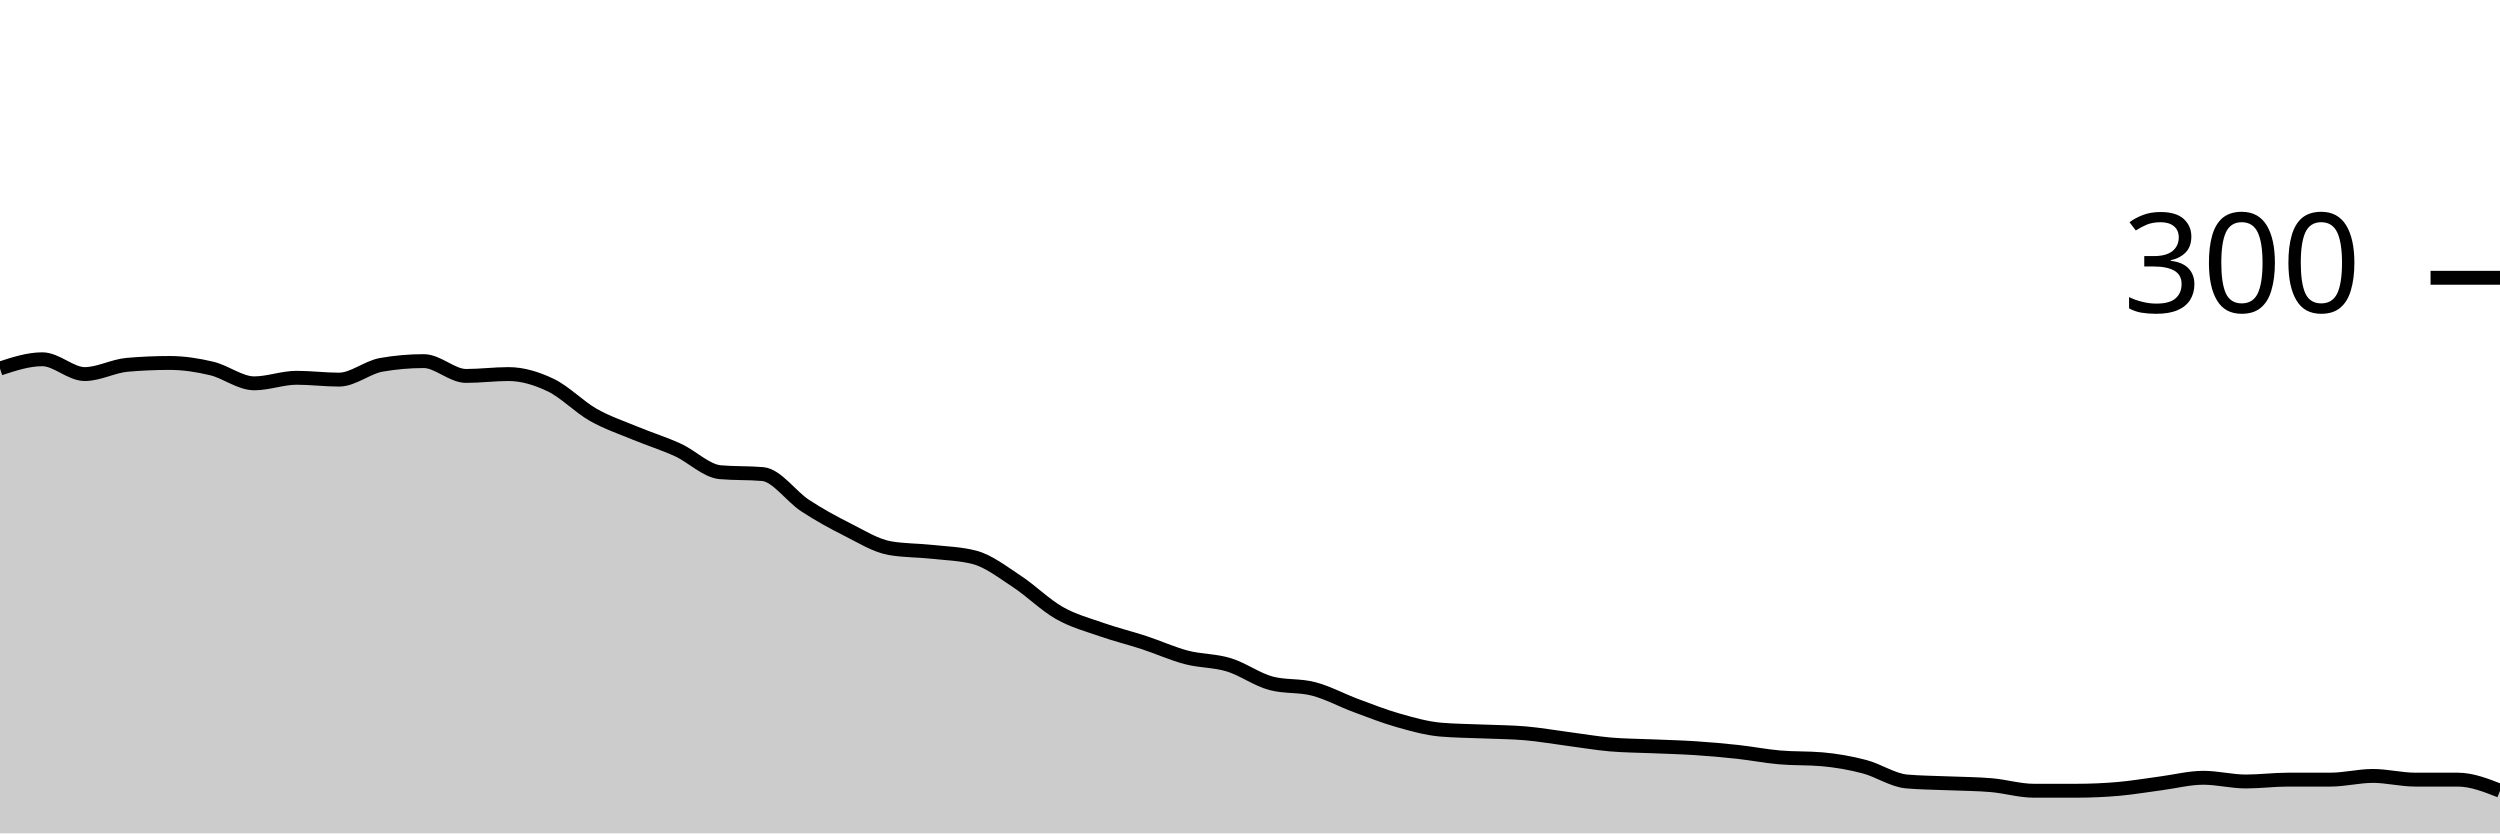
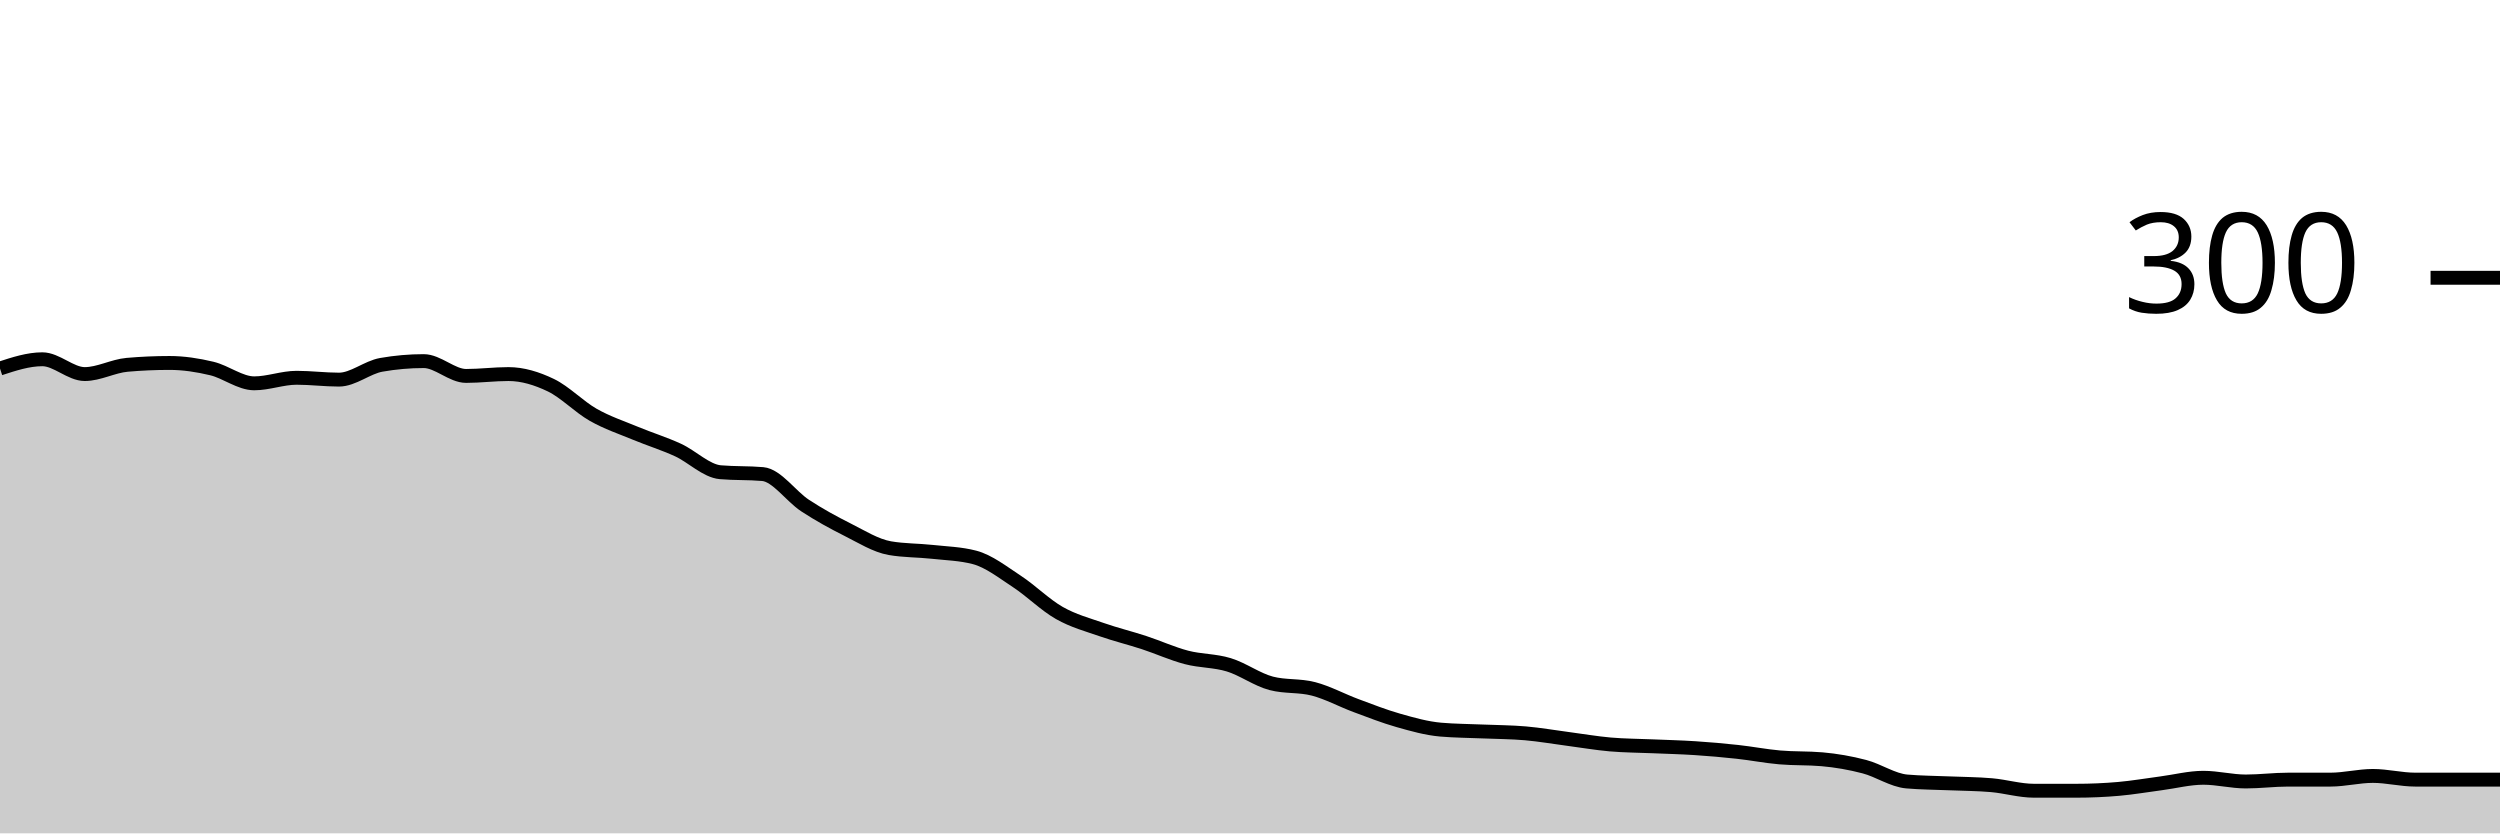
<svg xmlns="http://www.w3.org/2000/svg" viewBox="0 0 180 60">
  <g transform="translate(0,20)">
-     <path class="area" fill="rgba(0, 0, 0, 0.2)" d="M0,6.533C1.017,6.2,2.034,5.867,3.051,5.867C4.068,5.867,5.085,6.933,6.102,6.933C7.119,6.933,8.136,6.356,9.153,6.267C10.169,6.178,11.186,6.133,12.203,6.133C13.22,6.133,14.237,6.289,15.254,6.533C16.271,6.778,17.288,7.6,18.305,7.6C19.322,7.6,20.339,7.2,21.356,7.2C22.373,7.2,23.39,7.333,24.407,7.333C25.424,7.333,26.441,6.444,27.458,6.267C28.475,6.089,29.492,6,30.508,6C31.525,6,32.542,7.067,33.559,7.067C34.576,7.067,35.593,6.933,36.61,6.933C37.627,6.933,38.644,7.244,39.661,7.733C40.678,8.222,41.695,9.289,42.712,9.867C43.729,10.444,44.746,10.778,45.763,11.2C46.78,11.622,47.797,11.933,48.814,12.4C49.831,12.867,50.847,13.911,51.864,14C52.881,14.089,53.898,14.044,54.915,14.133C55.932,14.222,56.949,15.733,57.966,16.4C58.983,17.067,60,17.622,61.017,18.133C62.034,18.644,63.051,19.289,64.068,19.467C65.085,19.644,66.102,19.622,67.119,19.733C68.136,19.844,69.153,19.867,70.169,20.133C71.186,20.4,72.203,21.2,73.22,21.867C74.237,22.533,75.254,23.556,76.271,24.133C77.288,24.711,78.305,24.978,79.322,25.333C80.339,25.689,81.356,25.933,82.373,26.267C83.39,26.6,84.407,27.067,85.424,27.333C86.441,27.6,87.458,27.556,88.475,27.867C89.492,28.178,90.508,28.933,91.525,29.2C92.542,29.467,93.559,29.333,94.576,29.6C95.593,29.867,96.61,30.422,97.627,30.8C98.644,31.178,99.661,31.578,100.678,31.867C101.695,32.156,102.712,32.444,103.729,32.533C104.746,32.622,105.763,32.622,106.78,32.667C107.797,32.711,108.814,32.711,109.831,32.8C110.847,32.889,111.864,33.067,112.881,33.2C113.898,33.333,114.915,33.511,115.932,33.6C116.949,33.689,117.966,33.689,118.983,33.733C120,33.778,121.017,33.8,122.034,33.867C123.051,33.933,124.068,34.022,125.085,34.133C126.102,34.244,127.119,34.444,128.136,34.533C129.153,34.622,130.169,34.578,131.186,34.667C132.203,34.756,133.22,34.933,134.237,35.2C135.254,35.467,136.271,36.178,137.288,36.267C138.305,36.356,139.322,36.356,140.339,36.4C141.356,36.444,142.373,36.444,143.39,36.533C144.407,36.622,145.424,36.933,146.441,36.933C147.458,36.933,148.475,36.933,149.492,36.933C150.508,36.933,151.525,36.889,152.542,36.8C153.559,36.711,154.576,36.533,155.593,36.4C156.61,36.267,157.627,36,158.644,36C159.661,36,160.678,36.267,161.695,36.267C162.712,36.267,163.729,36.133,164.746,36.133C165.763,36.133,166.78,36.133,167.797,36.133C168.814,36.133,169.831,35.867,170.847,35.867C171.864,35.867,172.881,36.133,173.898,36.133C174.915,36.133,175.932,36.133,176.949,36.133C177.966,36.133,178.983,36.533,180,36.933L180,40C178.983,40,177.966,40,176.949,40C175.932,40,174.915,40,173.898,40C172.881,40,171.864,40,170.847,40C169.831,40,168.814,40,167.797,40C166.78,40,165.763,40,164.746,40C163.729,40,162.712,40,161.695,40C160.678,40,159.661,40,158.644,40C157.627,40,156.61,40,155.593,40C154.576,40,153.559,40,152.542,40C151.525,40,150.508,40,149.492,40C148.475,40,147.458,40,146.441,40C145.424,40,144.407,40,143.39,40C142.373,40,141.356,40,140.339,40C139.322,40,138.305,40,137.288,40C136.271,40,135.254,40,134.237,40C133.22,40,132.203,40,131.186,40C130.169,40,129.153,40,128.136,40C127.119,40,126.102,40,125.085,40C124.068,40,123.051,40,122.034,40C121.017,40,120,40,118.983,40C117.966,40,116.949,40,115.932,40C114.915,40,113.898,40,112.881,40C111.864,40,110.847,40,109.831,40C108.814,40,107.797,40,106.78,40C105.763,40,104.746,40,103.729,40C102.712,40,101.695,40,100.678,40C99.661,40,98.644,40,97.627,40C96.61,40,95.593,40,94.576,40C93.559,40,92.542,40,91.525,40C90.508,40,89.492,40,88.475,40C87.458,40,86.441,40,85.424,40C84.407,40,83.39,40,82.373,40C81.356,40,80.339,40,79.322,40C78.305,40,77.288,40,76.271,40C75.254,40,74.237,40,73.22,40C72.203,40,71.186,40,70.169,40C69.153,40,68.136,40,67.119,40C66.102,40,65.085,40,64.068,40C63.051,40,62.034,40,61.017,40C60,40,58.983,40,57.966,40C56.949,40,55.932,40,54.915,40C53.898,40,52.881,40,51.864,40C50.847,40,49.831,40,48.814,40C47.797,40,46.78,40,45.763,40C44.746,40,43.729,40,42.712,40C41.695,40,40.678,40,39.661,40C38.644,40,37.627,40,36.61,40C35.593,40,34.576,40,33.559,40C32.542,40,31.525,40,30.508,40C29.492,40,28.475,40,27.458,40C26.441,40,25.424,40,24.407,40C23.39,40,22.373,40,21.356,40C20.339,40,19.322,40,18.305,40C17.288,40,16.271,40,15.254,40C14.237,40,13.22,40,12.203,40C11.186,40,10.169,40,9.153,40C8.136,40,7.119,40,6.102,40C5.085,40,4.068,40,3.051,40C2.034,40,1.017,40,0,40Z" />
-     <path class="line" stroke="black" fill="none" d="M0,6.533C1.017,6.2,2.034,5.867,3.051,5.867C4.068,5.867,5.085,6.933,6.102,6.933C7.119,6.933,8.136,6.356,9.153,6.267C10.169,6.178,11.186,6.133,12.203,6.133C13.22,6.133,14.237,6.289,15.254,6.533C16.271,6.778,17.288,7.6,18.305,7.6C19.322,7.6,20.339,7.2,21.356,7.2C22.373,7.2,23.39,7.333,24.407,7.333C25.424,7.333,26.441,6.444,27.458,6.267C28.475,6.089,29.492,6,30.508,6C31.525,6,32.542,7.067,33.559,7.067C34.576,7.067,35.593,6.933,36.61,6.933C37.627,6.933,38.644,7.244,39.661,7.733C40.678,8.222,41.695,9.289,42.712,9.867C43.729,10.444,44.746,10.778,45.763,11.2C46.78,11.622,47.797,11.933,48.814,12.4C49.831,12.867,50.847,13.911,51.864,14C52.881,14.089,53.898,14.044,54.915,14.133C55.932,14.222,56.949,15.733,57.966,16.4C58.983,17.067,60,17.622,61.017,18.133C62.034,18.644,63.051,19.289,64.068,19.467C65.085,19.644,66.102,19.622,67.119,19.733C68.136,19.844,69.153,19.867,70.169,20.133C71.186,20.4,72.203,21.2,73.22,21.867C74.237,22.533,75.254,23.556,76.271,24.133C77.288,24.711,78.305,24.978,79.322,25.333C80.339,25.689,81.356,25.933,82.373,26.267C83.39,26.6,84.407,27.067,85.424,27.333C86.441,27.6,87.458,27.556,88.475,27.867C89.492,28.178,90.508,28.933,91.525,29.2C92.542,29.467,93.559,29.333,94.576,29.6C95.593,29.867,96.61,30.422,97.627,30.8C98.644,31.178,99.661,31.578,100.678,31.867C101.695,32.156,102.712,32.444,103.729,32.533C104.746,32.622,105.763,32.622,106.78,32.667C107.797,32.711,108.814,32.711,109.831,32.8C110.847,32.889,111.864,33.067,112.881,33.2C113.898,33.333,114.915,33.511,115.932,33.6C116.949,33.689,117.966,33.689,118.983,33.733C120,33.778,121.017,33.8,122.034,33.867C123.051,33.933,124.068,34.022,125.085,34.133C126.102,34.244,127.119,34.444,128.136,34.533C129.153,34.622,130.169,34.578,131.186,34.667C132.203,34.756,133.22,34.933,134.237,35.2C135.254,35.467,136.271,36.178,137.288,36.267C138.305,36.356,139.322,36.356,140.339,36.4C141.356,36.444,142.373,36.444,143.39,36.533C144.407,36.622,145.424,36.933,146.441,36.933C147.458,36.933,148.475,36.933,149.492,36.933C150.508,36.933,151.525,36.889,152.542,36.8C153.559,36.711,154.576,36.533,155.593,36.4C156.61,36.267,157.627,36,158.644,36C159.661,36,160.678,36.267,161.695,36.267C162.712,36.267,163.729,36.133,164.746,36.133C165.763,36.133,166.78,36.133,167.797,36.133C168.814,36.133,169.831,35.867,170.847,35.867C171.864,35.867,172.881,36.133,173.898,36.133C174.915,36.133,175.932,36.133,176.949,36.133C177.966,36.133,178.983,36.533,180,36.933" />
+     <path class="area" fill="rgba(0, 0, 0, 0.2)" d="M0,6.533C1.017,6.2,2.034,5.867,3.051,5.867C4.068,5.867,5.085,6.933,6.102,6.933C7.119,6.933,8.136,6.356,9.153,6.267C10.169,6.178,11.186,6.133,12.203,6.133C13.22,6.133,14.237,6.289,15.254,6.533C16.271,6.778,17.288,7.6,18.305,7.6C19.322,7.6,20.339,7.2,21.356,7.2C22.373,7.2,23.39,7.333,24.407,7.333C25.424,7.333,26.441,6.444,27.458,6.267C28.475,6.089,29.492,6,30.508,6C31.525,6,32.542,7.067,33.559,7.067C34.576,7.067,35.593,6.933,36.61,6.933C37.627,6.933,38.644,7.244,39.661,7.733C40.678,8.222,41.695,9.289,42.712,9.867C43.729,10.444,44.746,10.778,45.763,11.2C46.78,11.622,47.797,11.933,48.814,12.4C49.831,12.867,50.847,13.911,51.864,14C52.881,14.089,53.898,14.044,54.915,14.133C55.932,14.222,56.949,15.733,57.966,16.4C58.983,17.067,60,17.622,61.017,18.133C62.034,18.644,63.051,19.289,64.068,19.467C65.085,19.644,66.102,19.622,67.119,19.733C68.136,19.844,69.153,19.867,70.169,20.133C71.186,20.4,72.203,21.2,73.22,21.867C74.237,22.533,75.254,23.556,76.271,24.133C77.288,24.711,78.305,24.978,79.322,25.333C80.339,25.689,81.356,25.933,82.373,26.267C83.39,26.6,84.407,27.067,85.424,27.333C86.441,27.6,87.458,27.556,88.475,27.867C89.492,28.178,90.508,28.933,91.525,29.2C92.542,29.467,93.559,29.333,94.576,29.6C95.593,29.867,96.61,30.422,97.627,30.8C98.644,31.178,99.661,31.578,100.678,31.867C101.695,32.156,102.712,32.444,103.729,32.533C104.746,32.622,105.763,32.622,106.78,32.667C107.797,32.711,108.814,32.711,109.831,32.8C110.847,32.889,111.864,33.067,112.881,33.2C113.898,33.333,114.915,33.511,115.932,33.6C116.949,33.689,117.966,33.689,118.983,33.733C120,33.778,121.017,33.8,122.034,33.867C123.051,33.933,124.068,34.022,125.085,34.133C126.102,34.244,127.119,34.444,128.136,34.533C129.153,34.622,130.169,34.578,131.186,34.667C132.203,34.756,133.22,34.933,134.237,35.2C135.254,35.467,136.271,36.178,137.288,36.267C138.305,36.356,139.322,36.356,140.339,36.4C141.356,36.444,142.373,36.444,143.39,36.533C144.407,36.622,145.424,36.933,146.441,36.933C147.458,36.933,148.475,36.933,149.492,36.933C150.508,36.933,151.525,36.889,152.542,36.8C153.559,36.711,154.576,36.533,155.593,36.4C156.61,36.267,157.627,36,158.644,36C159.661,36,160.678,36.267,161.695,36.267C162.712,36.267,163.729,36.133,164.746,36.133C165.763,36.133,166.78,36.133,167.797,36.133C168.814,36.133,169.831,35.867,170.847,35.867C171.864,35.867,172.881,36.133,173.898,36.133C174.915,36.133,175.932,36.133,176.949,36.133C177.966,36.133,178.983,36.133,180,36.133L180,40C178.983,40,177.966,40,176.949,40C175.932,40,174.915,40,173.898,40C172.881,40,171.864,40,170.847,40C169.831,40,168.814,40,167.797,40C166.78,40,165.763,40,164.746,40C163.729,40,162.712,40,161.695,40C160.678,40,159.661,40,158.644,40C157.627,40,156.61,40,155.593,40C154.576,40,153.559,40,152.542,40C151.525,40,150.508,40,149.492,40C148.475,40,147.458,40,146.441,40C145.424,40,144.407,40,143.39,40C142.373,40,141.356,40,140.339,40C139.322,40,138.305,40,137.288,40C136.271,40,135.254,40,134.237,40C133.22,40,132.203,40,131.186,40C130.169,40,129.153,40,128.136,40C127.119,40,126.102,40,125.085,40C124.068,40,123.051,40,122.034,40C121.017,40,120,40,118.983,40C117.966,40,116.949,40,115.932,40C114.915,40,113.898,40,112.881,40C111.864,40,110.847,40,109.831,40C108.814,40,107.797,40,106.78,40C105.763,40,104.746,40,103.729,40C102.712,40,101.695,40,100.678,40C99.661,40,98.644,40,97.627,40C96.61,40,95.593,40,94.576,40C93.559,40,92.542,40,91.525,40C90.508,40,89.492,40,88.475,40C87.458,40,86.441,40,85.424,40C84.407,40,83.39,40,82.373,40C81.356,40,80.339,40,79.322,40C78.305,40,77.288,40,76.271,40C75.254,40,74.237,40,73.22,40C72.203,40,71.186,40,70.169,40C69.153,40,68.136,40,67.119,40C66.102,40,65.085,40,64.068,40C63.051,40,62.034,40,61.017,40C60,40,58.983,40,57.966,40C56.949,40,55.932,40,54.915,40C53.898,40,52.881,40,51.864,40C50.847,40,49.831,40,48.814,40C47.797,40,46.78,40,45.763,40C44.746,40,43.729,40,42.712,40C41.695,40,40.678,40,39.661,40C38.644,40,37.627,40,36.61,40C35.593,40,34.576,40,33.559,40C32.542,40,31.525,40,30.508,40C29.492,40,28.475,40,27.458,40C26.441,40,25.424,40,24.407,40C23.39,40,22.373,40,21.356,40C20.339,40,19.322,40,18.305,40C17.288,40,16.271,40,15.254,40C14.237,40,13.22,40,12.203,40C11.186,40,10.169,40,9.153,40C8.136,40,7.119,40,6.102,40C5.085,40,4.068,40,3.051,40C2.034,40,1.017,40,0,40Z" />
+     <path class="line" stroke="black" fill="none" d="M0,6.533C1.017,6.2,2.034,5.867,3.051,5.867C4.068,5.867,5.085,6.933,6.102,6.933C7.119,6.933,8.136,6.356,9.153,6.267C10.169,6.178,11.186,6.133,12.203,6.133C13.22,6.133,14.237,6.289,15.254,6.533C16.271,6.778,17.288,7.6,18.305,7.6C19.322,7.6,20.339,7.2,21.356,7.2C22.373,7.2,23.39,7.333,24.407,7.333C25.424,7.333,26.441,6.444,27.458,6.267C28.475,6.089,29.492,6,30.508,6C31.525,6,32.542,7.067,33.559,7.067C34.576,7.067,35.593,6.933,36.61,6.933C37.627,6.933,38.644,7.244,39.661,7.733C40.678,8.222,41.695,9.289,42.712,9.867C43.729,10.444,44.746,10.778,45.763,11.2C46.78,11.622,47.797,11.933,48.814,12.4C49.831,12.867,50.847,13.911,51.864,14C52.881,14.089,53.898,14.044,54.915,14.133C55.932,14.222,56.949,15.733,57.966,16.4C58.983,17.067,60,17.622,61.017,18.133C62.034,18.644,63.051,19.289,64.068,19.467C65.085,19.644,66.102,19.622,67.119,19.733C68.136,19.844,69.153,19.867,70.169,20.133C71.186,20.4,72.203,21.2,73.22,21.867C74.237,22.533,75.254,23.556,76.271,24.133C77.288,24.711,78.305,24.978,79.322,25.333C80.339,25.689,81.356,25.933,82.373,26.267C83.39,26.6,84.407,27.067,85.424,27.333C86.441,27.6,87.458,27.556,88.475,27.867C89.492,28.178,90.508,28.933,91.525,29.2C92.542,29.467,93.559,29.333,94.576,29.6C95.593,29.867,96.61,30.422,97.627,30.8C98.644,31.178,99.661,31.578,100.678,31.867C101.695,32.156,102.712,32.444,103.729,32.533C104.746,32.622,105.763,32.622,106.78,32.667C107.797,32.711,108.814,32.711,109.831,32.8C110.847,32.889,111.864,33.067,112.881,33.2C113.898,33.333,114.915,33.511,115.932,33.6C116.949,33.689,117.966,33.689,118.983,33.733C120,33.778,121.017,33.8,122.034,33.867C123.051,33.933,124.068,34.022,125.085,34.133C126.102,34.244,127.119,34.444,128.136,34.533C129.153,34.622,130.169,34.578,131.186,34.667C132.203,34.756,133.22,34.933,134.237,35.2C135.254,35.467,136.271,36.178,137.288,36.267C138.305,36.356,139.322,36.356,140.339,36.4C141.356,36.444,142.373,36.444,143.39,36.533C144.407,36.622,145.424,36.933,146.441,36.933C147.458,36.933,148.475,36.933,149.492,36.933C150.508,36.933,151.525,36.889,152.542,36.8C153.559,36.711,154.576,36.533,155.593,36.4C156.61,36.267,157.627,36,158.644,36C159.661,36,160.678,36.267,161.695,36.267C162.712,36.267,163.729,36.133,164.746,36.133C165.763,36.133,166.78,36.133,167.797,36.133C168.814,36.133,169.831,35.867,170.847,35.867C171.864,35.867,172.881,36.133,173.898,36.133C174.915,36.133,175.932,36.133,176.949,36.133C177.966,36.133,178.983,36.133,180,36.133" />
    <path class="axis-ceiling" stroke-width="1" stroke="black" fill="none" d="M175,0L180,0" />
    <text class="axis-ceiling-label" font-family="sans-serif" text-anchor="end" font-size="10px" x="170" y="2.5">300</text>
  </g>
</svg>
